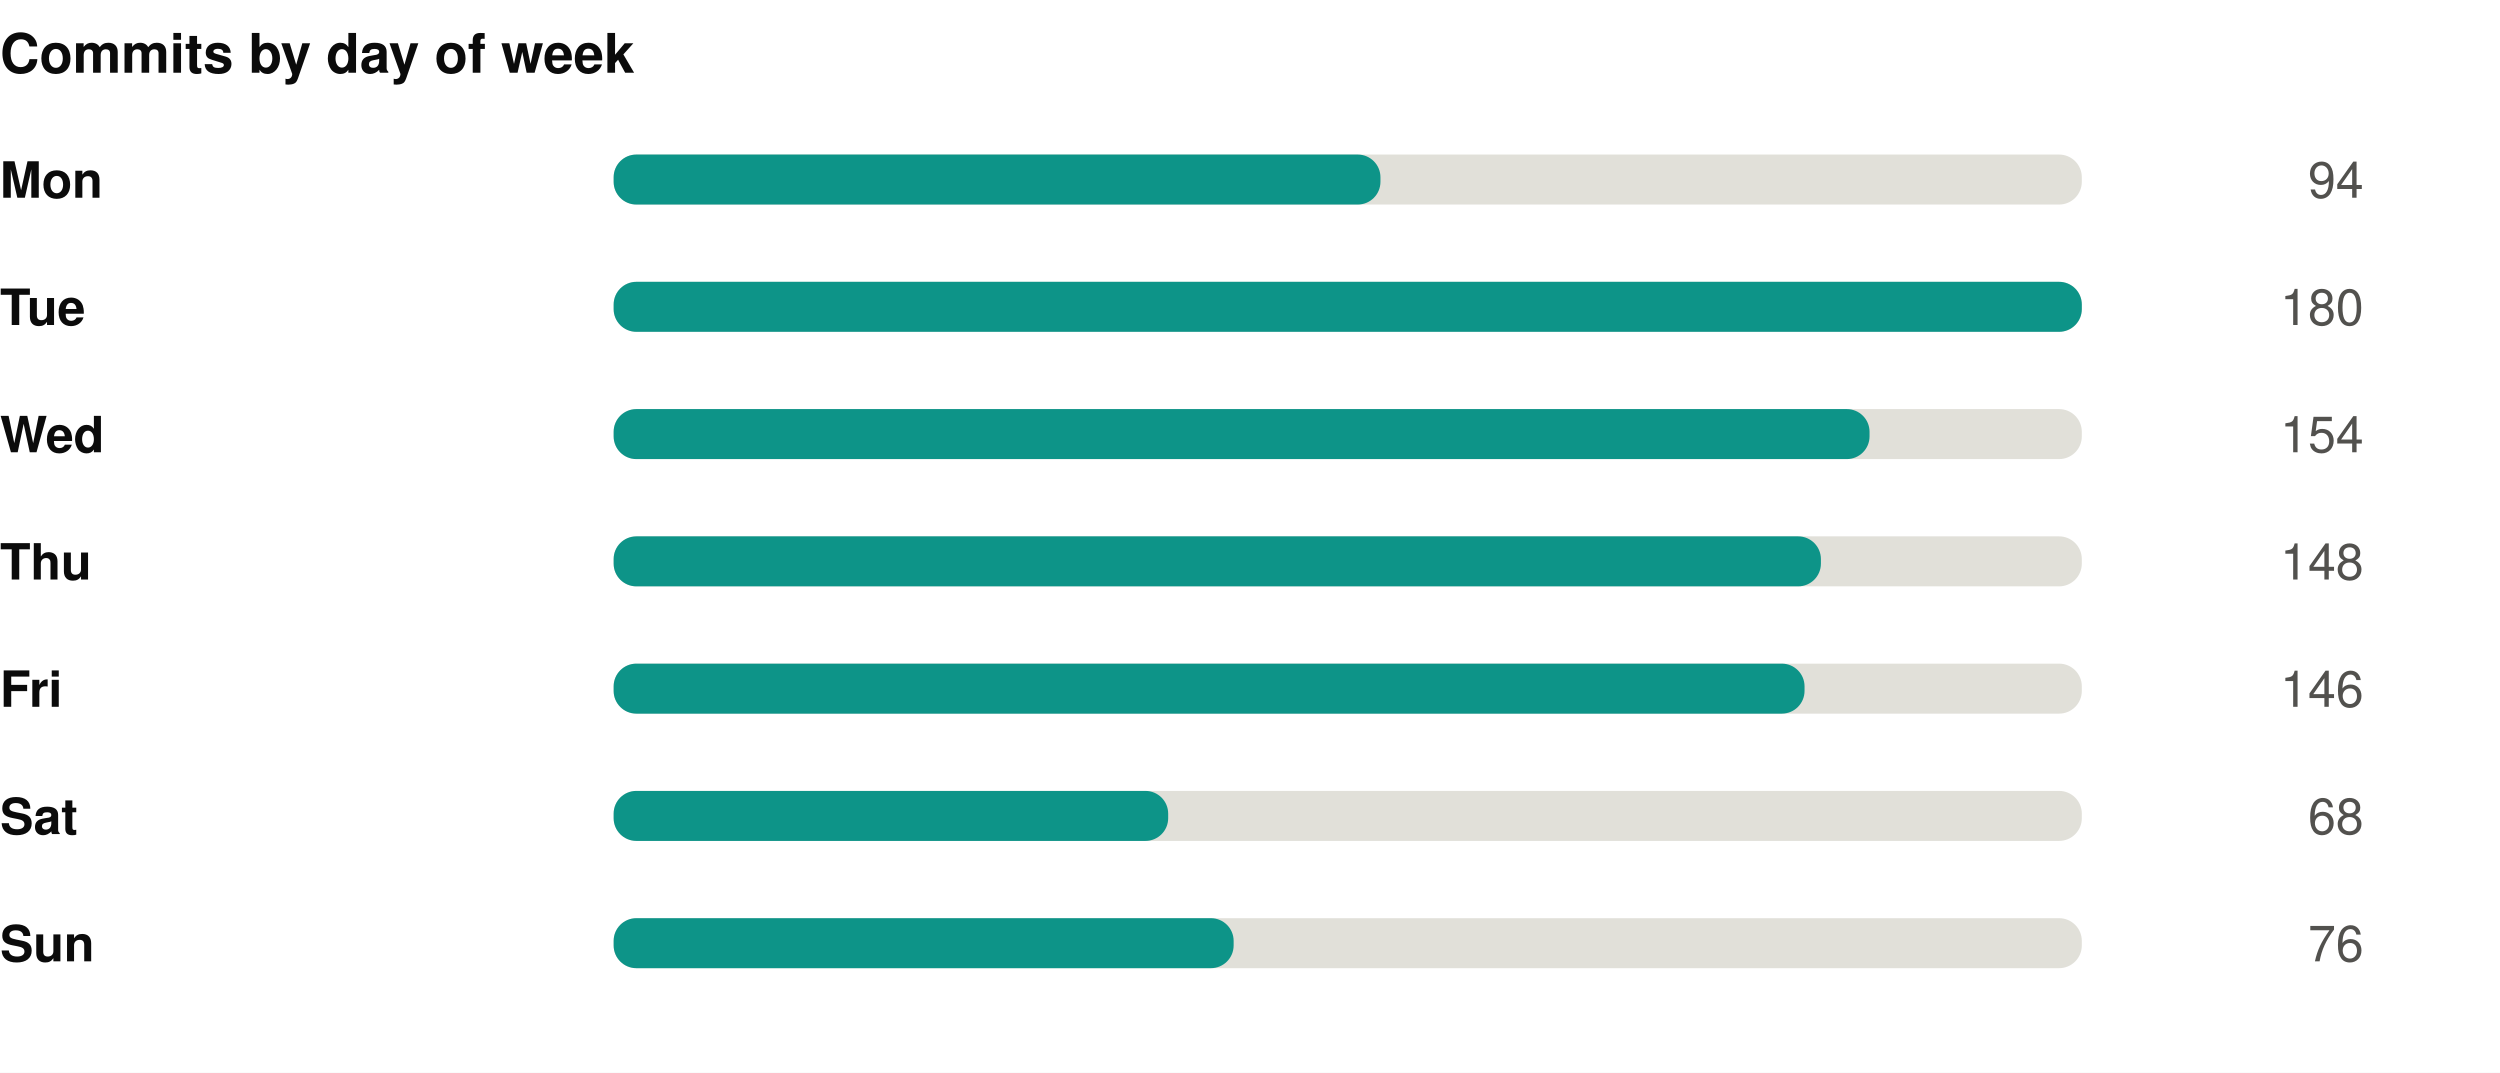
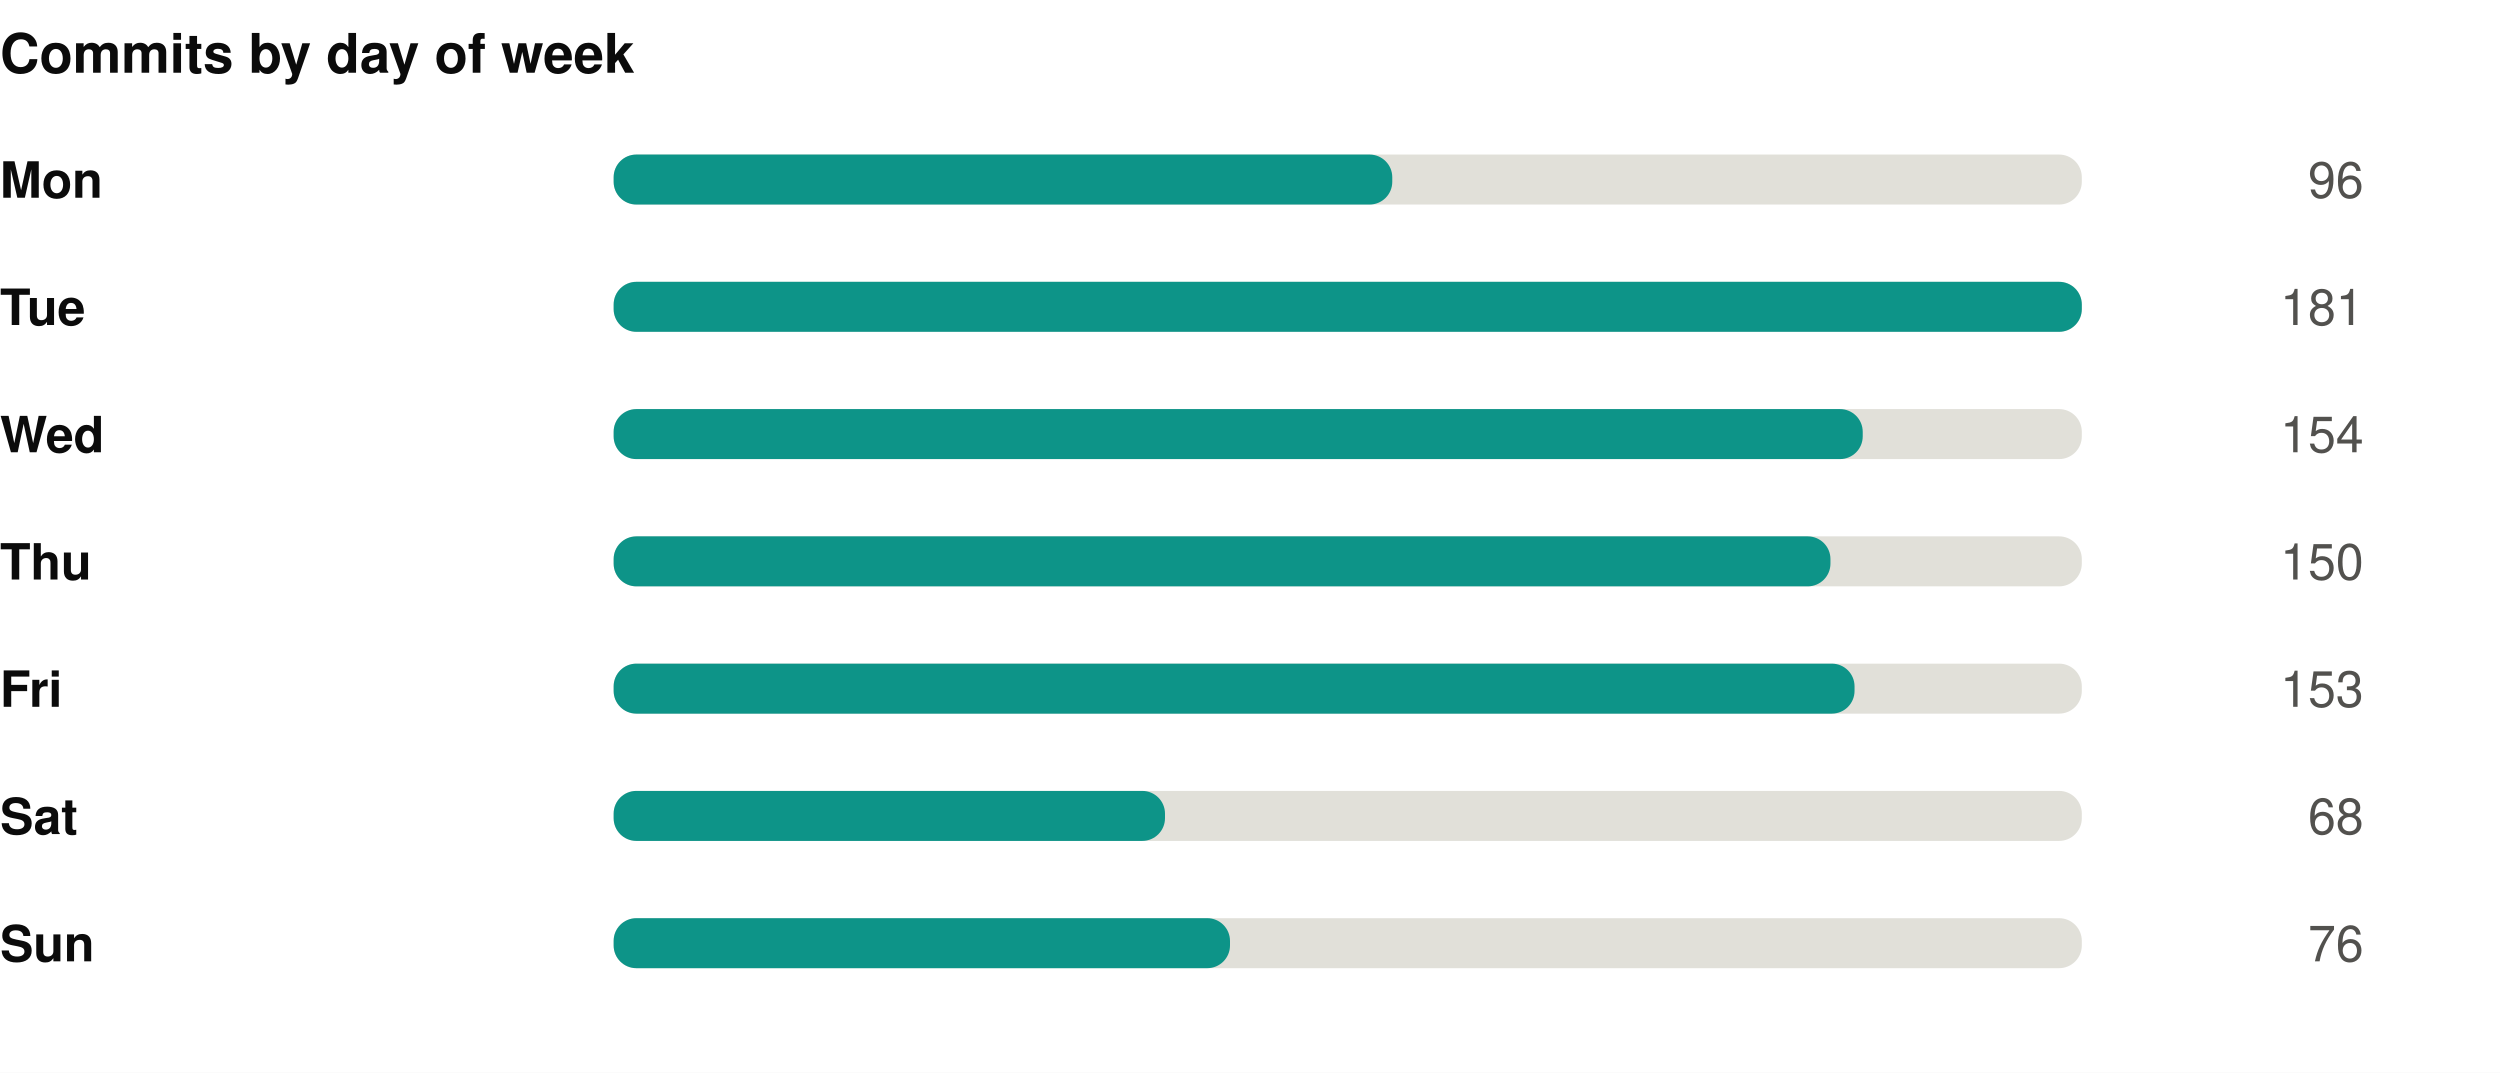
<svg xmlns="http://www.w3.org/2000/svg" width="550" height="236" viewBox="0 0 550 236" role="img">
  <rect width="550" height="236" fill="#ffffff" />
  <style>
@keyframes grow{from{transform:scaleX(0)}}
@keyframes rise{from{opacity:0;transform:translateY(9px)}}
@keyframes fade{from{opacity:0}}
@keyframes draw{to{stroke-dashoffset:0}}
.bar{transform-box:fill-box;transform-origin:left center;animation:grow .9s cubic-bezier(.22,1,.36,1) var(--d,0s) both}
.rise{animation:rise .7s cubic-bezier(.22,1,.36,1) var(--d,0s) both}
.fade{animation:fade .8s ease-out var(--d,0s) both}
.draw{animation:draw 1.7s ease-out .1s both}
@media (prefers-reduced-motion:reduce){
.bar,.rise,.fade,.draw{animation:none;transform:none;opacity:1;stroke-dashoffset:0}
}
</style>
  <g transform="translate(0,0)">
    <text x="0" y="16" font-family="-apple-system,BlinkMacSystemFont,'Segoe UI',Helvetica,Arial,sans-serif" font-size="12" font-weight="700" fill="#0b0b0b" text-anchor="start">Commits by day of week</text>
    <text x="0" y="43.5" font-family="-apple-system,BlinkMacSystemFont,'Segoe UI',Helvetica,Arial,sans-serif" font-size="11" font-weight="600" fill="#0b0b0b" text-anchor="start">Mon</text>
    <rect x="135" y="34" width="323" height="11" rx="5" fill="#e1e0d9" />
-     <rect class="bar" style="--d:0.00s" x="135" y="34" width="168.7" height="11" rx="5" fill="#0d9488" />
+     <rect class="bar" style="--d:0.00s" x="135" y="34" width="171.3" height="11" rx="5" fill="#0d9488" />
    <g class="fade" style="--d:0.00s">
-       <text x="520" y="43.5" font-family="-apple-system,BlinkMacSystemFont,'Segoe UI',Helvetica,Arial,sans-serif" font-size="11" font-weight="400" fill="#52514e" text-anchor="end">94</text>
+       <text x="520" y="43.5" font-family="-apple-system,BlinkMacSystemFont,'Segoe UI',Helvetica,Arial,sans-serif" font-size="11" font-weight="400" fill="#52514e" text-anchor="end">96</text>
    </g>
    <text x="0" y="71.5" font-family="-apple-system,BlinkMacSystemFont,'Segoe UI',Helvetica,Arial,sans-serif" font-size="11" font-weight="600" fill="#0b0b0b" text-anchor="start">Tue</text>
    <rect x="135" y="62" width="323" height="11" rx="5" fill="#e1e0d9" />
    <rect class="bar" style="--d:0.07s" x="135" y="62" width="323.0" height="11" rx="5" fill="#0d9488" />
    <g class="fade" style="--d:0.07s">
-       <text x="520" y="71.5" font-family="-apple-system,BlinkMacSystemFont,'Segoe UI',Helvetica,Arial,sans-serif" font-size="11" font-weight="400" fill="#52514e" text-anchor="end">180</text>
+       <text x="520" y="71.5" font-family="-apple-system,BlinkMacSystemFont,'Segoe UI',Helvetica,Arial,sans-serif" font-size="11" font-weight="400" fill="#52514e" text-anchor="end">181</text>
    </g>
    <text x="0" y="99.5" font-family="-apple-system,BlinkMacSystemFont,'Segoe UI',Helvetica,Arial,sans-serif" font-size="11" font-weight="600" fill="#0b0b0b" text-anchor="start">Wed</text>
    <rect x="135" y="90" width="323" height="11" rx="5" fill="#e1e0d9" />
-     <rect class="bar" style="--d:0.14s" x="135" y="90" width="276.3" height="11" rx="5" fill="#0d9488" />
+     <rect class="bar" style="--d:0.14s" x="135" y="90" width="274.8" height="11" rx="5" fill="#0d9488" />
    <g class="fade" style="--d:0.14s">
      <text x="520" y="99.5" font-family="-apple-system,BlinkMacSystemFont,'Segoe UI',Helvetica,Arial,sans-serif" font-size="11" font-weight="400" fill="#52514e" text-anchor="end">154</text>
    </g>
    <text x="0" y="127.5" font-family="-apple-system,BlinkMacSystemFont,'Segoe UI',Helvetica,Arial,sans-serif" font-size="11" font-weight="600" fill="#0b0b0b" text-anchor="start">Thu</text>
    <rect x="135" y="118" width="323" height="11" rx="5" fill="#e1e0d9" />
-     <rect class="bar" style="--d:0.21s" x="135" y="118" width="265.6" height="11" rx="5" fill="#0d9488" />
+     <rect class="bar" style="--d:0.21s" x="135" y="118" width="267.7" height="11" rx="5" fill="#0d9488" />
    <g class="fade" style="--d:0.21s">
-       <text x="520" y="127.5" font-family="-apple-system,BlinkMacSystemFont,'Segoe UI',Helvetica,Arial,sans-serif" font-size="11" font-weight="400" fill="#52514e" text-anchor="end">148</text>
+       <text x="520" y="127.5" font-family="-apple-system,BlinkMacSystemFont,'Segoe UI',Helvetica,Arial,sans-serif" font-size="11" font-weight="400" fill="#52514e" text-anchor="end">150</text>
    </g>
    <text x="0" y="155.5" font-family="-apple-system,BlinkMacSystemFont,'Segoe UI',Helvetica,Arial,sans-serif" font-size="11" font-weight="600" fill="#0b0b0b" text-anchor="start">Fri</text>
    <rect x="135" y="146" width="323" height="11" rx="5" fill="#e1e0d9" />
-     <rect class="bar" style="--d:0.28s" x="135" y="146" width="262.0" height="11" rx="5" fill="#0d9488" />
+     <rect class="bar" style="--d:0.28s" x="135" y="146" width="273.0" height="11" rx="5" fill="#0d9488" />
    <g class="fade" style="--d:0.28s">
-       <text x="520" y="155.5" font-family="-apple-system,BlinkMacSystemFont,'Segoe UI',Helvetica,Arial,sans-serif" font-size="11" font-weight="400" fill="#52514e" text-anchor="end">146</text>
+       <text x="520" y="155.5" font-family="-apple-system,BlinkMacSystemFont,'Segoe UI',Helvetica,Arial,sans-serif" font-size="11" font-weight="400" fill="#52514e" text-anchor="end">153</text>
    </g>
    <text x="0" y="183.5" font-family="-apple-system,BlinkMacSystemFont,'Segoe UI',Helvetica,Arial,sans-serif" font-size="11" font-weight="600" fill="#0b0b0b" text-anchor="start">Sat</text>
    <rect x="135" y="174" width="323" height="11" rx="5" fill="#e1e0d9" />
-     <rect class="bar" style="--d:0.35s" x="135" y="174" width="122.0" height="11" rx="5" fill="#0d9488" />
+     <rect class="bar" style="--d:0.35s" x="135" y="174" width="121.3" height="11" rx="5" fill="#0d9488" />
    <g class="fade" style="--d:0.35s">
      <text x="520" y="183.5" font-family="-apple-system,BlinkMacSystemFont,'Segoe UI',Helvetica,Arial,sans-serif" font-size="11" font-weight="400" fill="#52514e" text-anchor="end">68</text>
    </g>
    <text x="0" y="211.5" font-family="-apple-system,BlinkMacSystemFont,'Segoe UI',Helvetica,Arial,sans-serif" font-size="11" font-weight="600" fill="#0b0b0b" text-anchor="start">Sun</text>
    <rect x="135" y="202" width="323" height="11" rx="5" fill="#e1e0d9" />
-     <rect class="bar" style="--d:0.42s" x="135" y="202" width="136.4" height="11" rx="5" fill="#0d9488" />
+     <rect class="bar" style="--d:0.42s" x="135" y="202" width="135.6" height="11" rx="5" fill="#0d9488" />
    <g class="fade" style="--d:0.42s">
      <text x="520" y="211.5" font-family="-apple-system,BlinkMacSystemFont,'Segoe UI',Helvetica,Arial,sans-serif" font-size="11" font-weight="400" fill="#52514e" text-anchor="end">76</text>
    </g>
  </g>
</svg>
